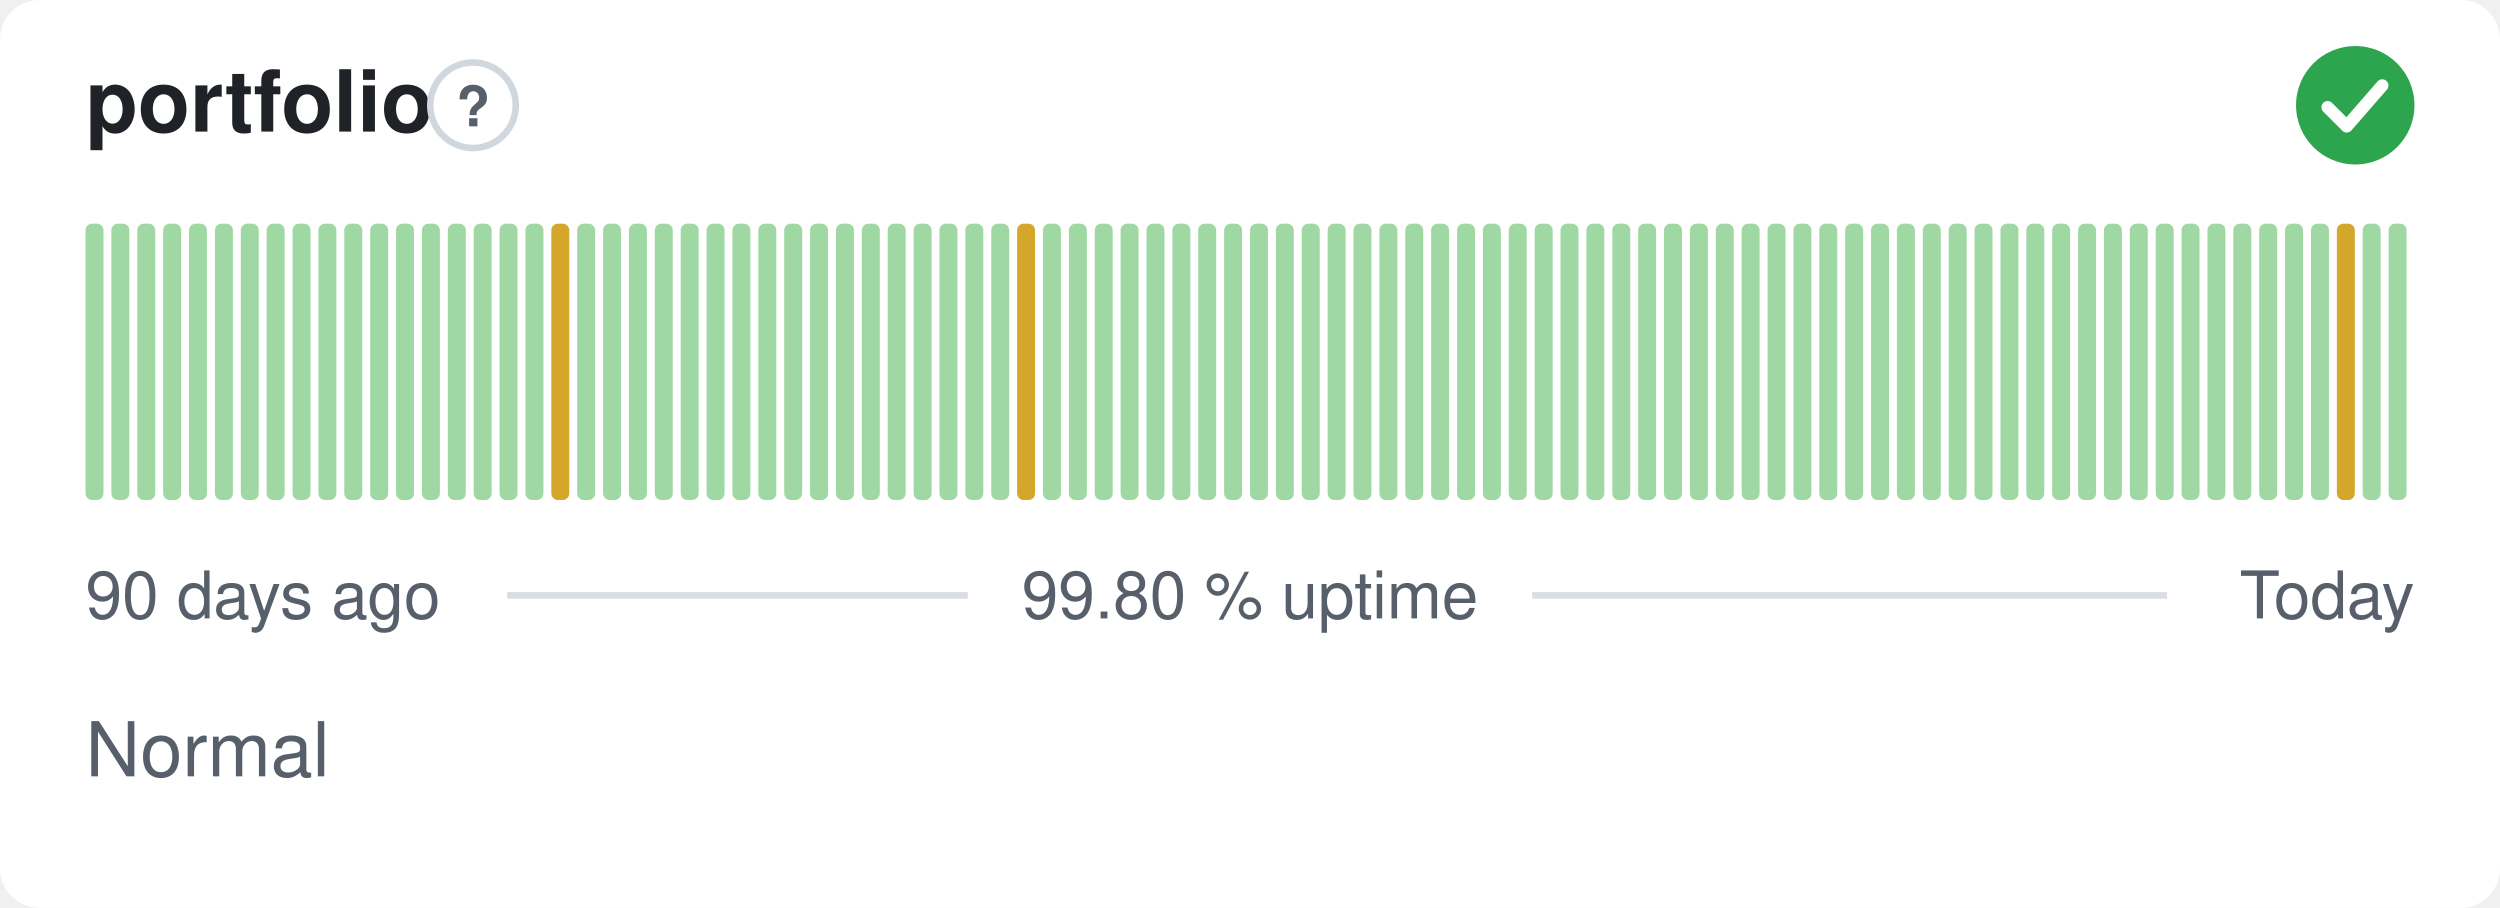
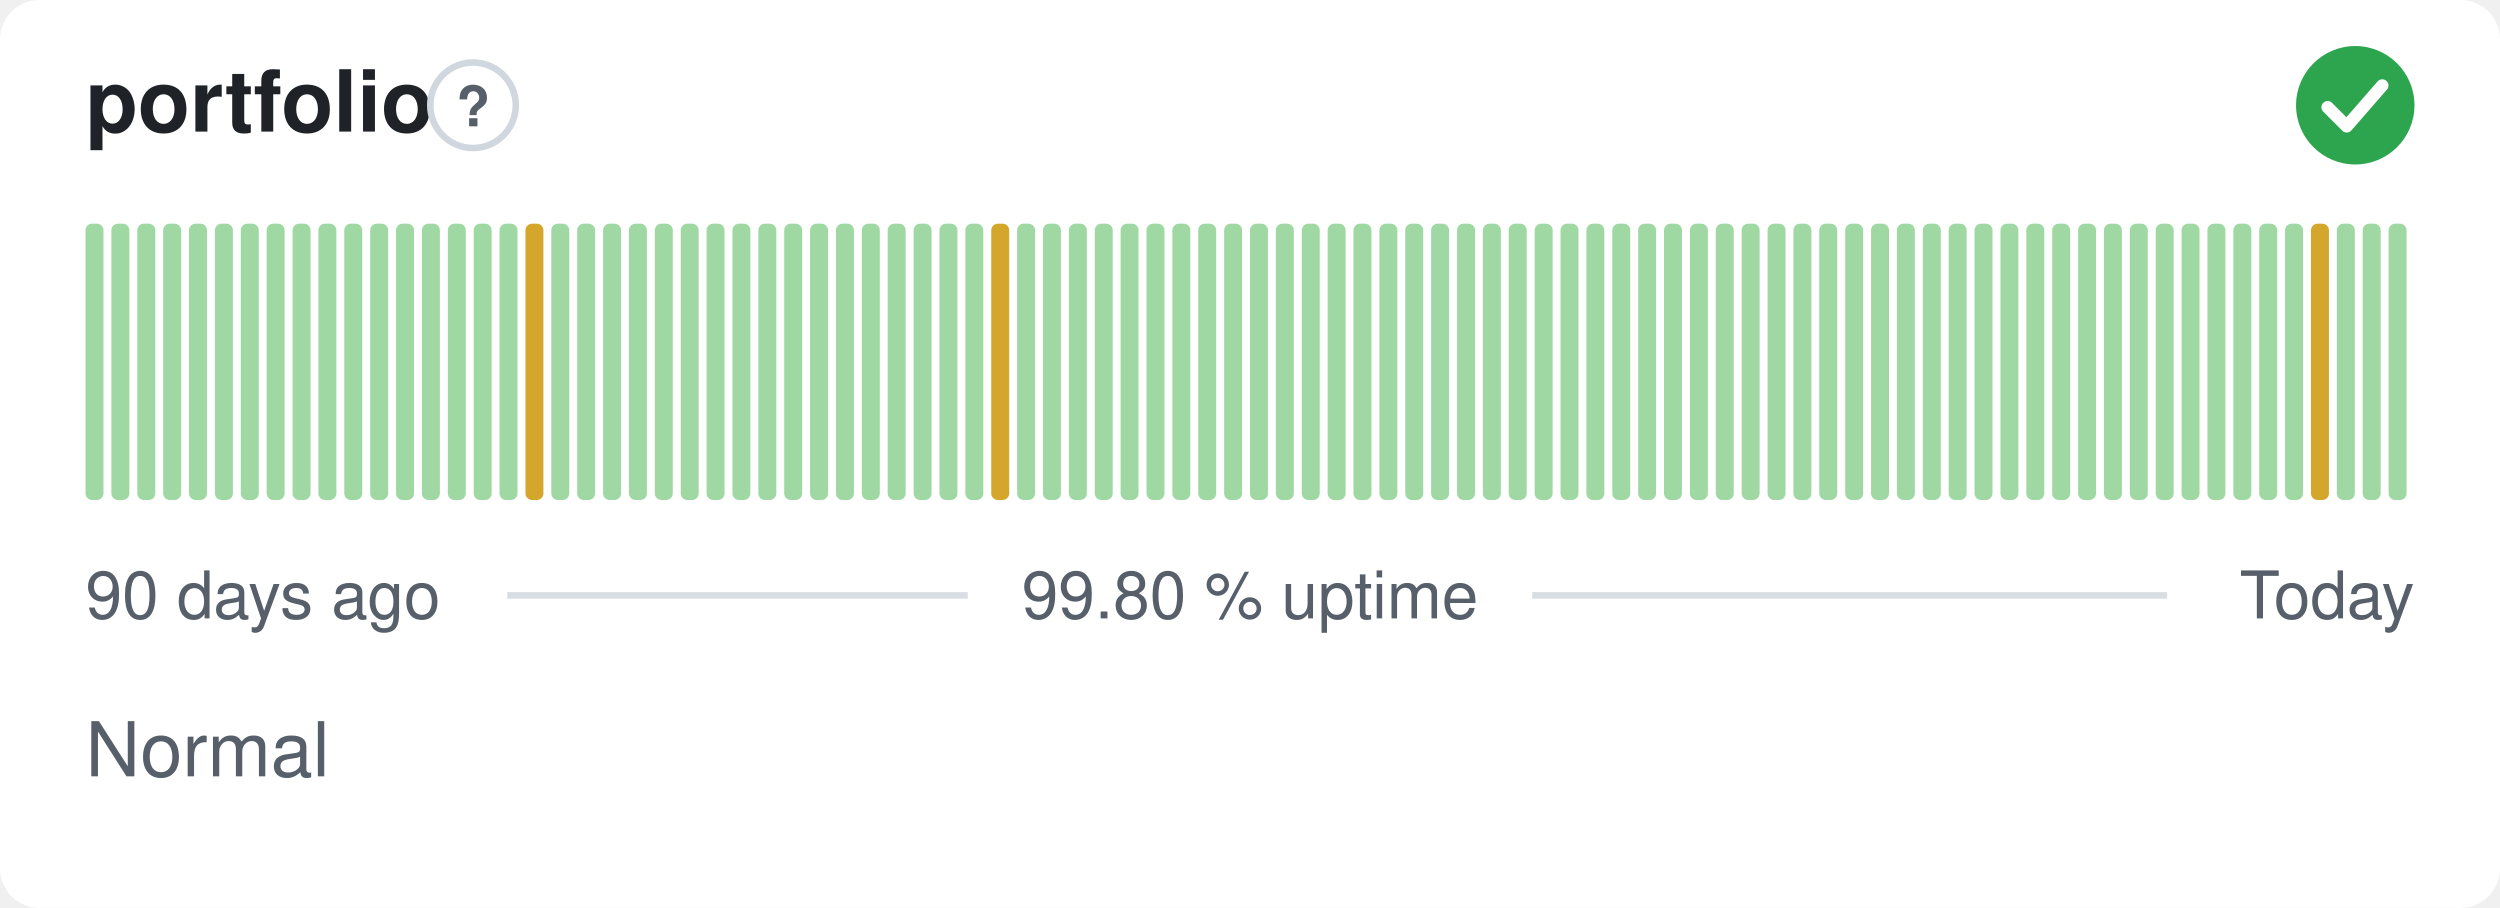
<svg xmlns="http://www.w3.org/2000/svg" width="380" height="138" viewBox="0 0 380 138" role="img" aria-label="portfolio: Normal, 99.80 % uptime over the last 90 days" font-family="-apple-system,BlinkMacSystemFont,'Segoe UI',Helvetica,Arial,sans-serif">
  <style>
    @media (prefers-color-scheme: dark) {
      .bg { fill: #0d1117 }
      .title { fill: #e6edf3 }
      .muted { fill: #8b949e }
      .hint { stroke: #30363d }
      .rule { stroke: #30363d }
      .nodata { fill: #21262d }
    }
  </style>
  <rect class="bg" width="380" height="138" rx="6" fill="#ffffff" />
  <text class="title" x="13" y="20" font-size="13" font-weight="600" fill="#1f2328">portfolio</text>
  <circle class="hint" cx="71.9" cy="16" r="6.5" fill="none" stroke="#d0d7de" stroke-width="1" />
  <text class="muted" x="71.9" y="19.2" text-anchor="middle" font-size="8.5" font-weight="700" fill="#57606a">?</text>
  <circle cx="358" cy="16" r="9" fill="#2da44e" />
  <path d="M353.80 16.30l2.90 2.90 5.40 -6.20" fill="none" stroke="#fff" stroke-width="1.89" stroke-linecap="round" stroke-linejoin="round" />
  <rect x="13.00" y="34.00" width="2.73" height="42.00" rx="1" fill="#9fd8a3" />
  <rect x="16.93" y="34.00" width="2.73" height="42.00" rx="1" fill="#9fd8a3" />
  <rect x="20.87" y="34.00" width="2.73" height="42.00" rx="1" fill="#9fd8a3" />
  <rect x="24.80" y="34.00" width="2.73" height="42.00" rx="1" fill="#9fd8a3" />
  <rect x="28.73" y="34.00" width="2.73" height="42.00" rx="1" fill="#9fd8a3" />
  <rect x="32.67" y="34.00" width="2.73" height="42.00" rx="1" fill="#9fd8a3" />
  <rect x="36.60" y="34.00" width="2.73" height="42.00" rx="1" fill="#9fd8a3" />
  <rect x="40.53" y="34.00" width="2.73" height="42.00" rx="1" fill="#9fd8a3" />
  <rect x="44.47" y="34.00" width="2.73" height="42.00" rx="1" fill="#9fd8a3" />
  <rect x="48.40" y="34.00" width="2.73" height="42.00" rx="1" fill="#9fd8a3" />
  <rect x="52.33" y="34.00" width="2.73" height="42.00" rx="1" fill="#9fd8a3" />
  <rect x="56.27" y="34.00" width="2.73" height="42.00" rx="1" fill="#9fd8a3" />
  <rect x="60.20" y="34.00" width="2.73" height="42.00" rx="1" fill="#9fd8a3" />
  <rect x="64.13" y="34.00" width="2.73" height="42.00" rx="1" fill="#9fd8a3" />
  <rect x="68.07" y="34.00" width="2.73" height="42.00" rx="1" fill="#9fd8a3" />
  <rect x="72.00" y="34.00" width="2.73" height="42.00" rx="1" fill="#9fd8a3" />
  <rect x="75.93" y="34.00" width="2.73" height="42.00" rx="1" fill="#9fd8a3" />
-   <rect x="79.87" y="34.00" width="2.73" height="42.00" rx="1" fill="#9fd8a3" />
-   <rect x="83.80" y="34.00" width="2.73" height="42.00" rx="1" fill="#d4a72c" />
+   <rect x="79.87" y="34.00" width="2.73" height="42.00" rx="1" fill="#d4a72c" />
+   <rect x="83.80" y="34.00" width="2.73" height="42.00" rx="1" fill="#9fd8a3" />
  <rect x="87.73" y="34.00" width="2.73" height="42.00" rx="1" fill="#9fd8a3" />
  <rect x="91.67" y="34.00" width="2.73" height="42.00" rx="1" fill="#9fd8a3" />
  <rect x="95.60" y="34.00" width="2.73" height="42.00" rx="1" fill="#9fd8a3" />
  <rect x="99.53" y="34.00" width="2.73" height="42.00" rx="1" fill="#9fd8a3" />
  <rect x="103.47" y="34.00" width="2.73" height="42.00" rx="1" fill="#9fd8a3" />
  <rect x="107.40" y="34.00" width="2.73" height="42.00" rx="1" fill="#9fd8a3" />
  <rect x="111.33" y="34.00" width="2.73" height="42.00" rx="1" fill="#9fd8a3" />
  <rect x="115.27" y="34.00" width="2.73" height="42.00" rx="1" fill="#9fd8a3" />
  <rect x="119.20" y="34.00" width="2.73" height="42.00" rx="1" fill="#9fd8a3" />
  <rect x="123.13" y="34.00" width="2.73" height="42.00" rx="1" fill="#9fd8a3" />
  <rect x="127.07" y="34.00" width="2.73" height="42.00" rx="1" fill="#9fd8a3" />
  <rect x="131.00" y="34.00" width="2.73" height="42.00" rx="1" fill="#9fd8a3" />
  <rect x="134.93" y="34.00" width="2.73" height="42.00" rx="1" fill="#9fd8a3" />
  <rect x="138.87" y="34.00" width="2.73" height="42.00" rx="1" fill="#9fd8a3" />
  <rect x="142.80" y="34.00" width="2.73" height="42.00" rx="1" fill="#9fd8a3" />
  <rect x="146.73" y="34.00" width="2.73" height="42.00" rx="1" fill="#9fd8a3" />
-   <rect x="150.67" y="34.00" width="2.73" height="42.00" rx="1" fill="#9fd8a3" />
-   <rect x="154.60" y="34.00" width="2.73" height="42.00" rx="1" fill="#d4a72c" />
+   <rect x="150.67" y="34.00" width="2.73" height="42.00" rx="1" fill="#d4a72c" />
+   <rect x="154.60" y="34.00" width="2.73" height="42.00" rx="1" fill="#9fd8a3" />
  <rect x="158.53" y="34.00" width="2.73" height="42.00" rx="1" fill="#9fd8a3" />
  <rect x="162.47" y="34.00" width="2.73" height="42.00" rx="1" fill="#9fd8a3" />
  <rect x="166.40" y="34.00" width="2.73" height="42.00" rx="1" fill="#9fd8a3" />
  <rect x="170.33" y="34.00" width="2.73" height="42.00" rx="1" fill="#9fd8a3" />
  <rect x="174.27" y="34.00" width="2.73" height="42.00" rx="1" fill="#9fd8a3" />
  <rect x="178.20" y="34.00" width="2.73" height="42.00" rx="1" fill="#9fd8a3" />
  <rect x="182.13" y="34.00" width="2.73" height="42.00" rx="1" fill="#9fd8a3" />
  <rect x="186.07" y="34.00" width="2.73" height="42.00" rx="1" fill="#9fd8a3" />
  <rect x="190.00" y="34.00" width="2.73" height="42.00" rx="1" fill="#9fd8a3" />
  <rect x="193.93" y="34.00" width="2.73" height="42.00" rx="1" fill="#9fd8a3" />
  <rect x="197.87" y="34.00" width="2.73" height="42.00" rx="1" fill="#9fd8a3" />
  <rect x="201.80" y="34.00" width="2.73" height="42.00" rx="1" fill="#9fd8a3" />
  <rect x="205.73" y="34.00" width="2.73" height="42.00" rx="1" fill="#9fd8a3" />
  <rect x="209.67" y="34.00" width="2.73" height="42.00" rx="1" fill="#9fd8a3" />
  <rect x="213.60" y="34.00" width="2.73" height="42.00" rx="1" fill="#9fd8a3" />
  <rect x="217.53" y="34.00" width="2.73" height="42.00" rx="1" fill="#9fd8a3" />
  <rect x="221.47" y="34.00" width="2.73" height="42.00" rx="1" fill="#9fd8a3" />
  <rect x="225.40" y="34.00" width="2.73" height="42.00" rx="1" fill="#9fd8a3" />
  <rect x="229.33" y="34.00" width="2.73" height="42.00" rx="1" fill="#9fd8a3" />
  <rect x="233.27" y="34.00" width="2.73" height="42.00" rx="1" fill="#9fd8a3" />
  <rect x="237.20" y="34.00" width="2.73" height="42.00" rx="1" fill="#9fd8a3" />
  <rect x="241.13" y="34.00" width="2.73" height="42.00" rx="1" fill="#9fd8a3" />
  <rect x="245.07" y="34.00" width="2.73" height="42.00" rx="1" fill="#9fd8a3" />
  <rect x="249.00" y="34.00" width="2.73" height="42.00" rx="1" fill="#9fd8a3" />
  <rect x="252.93" y="34.00" width="2.73" height="42.00" rx="1" fill="#9fd8a3" />
  <rect x="256.87" y="34.00" width="2.73" height="42.00" rx="1" fill="#9fd8a3" />
  <rect x="260.80" y="34.00" width="2.73" height="42.00" rx="1" fill="#9fd8a3" />
  <rect x="264.73" y="34.00" width="2.73" height="42.00" rx="1" fill="#9fd8a3" />
  <rect x="268.67" y="34.00" width="2.73" height="42.00" rx="1" fill="#9fd8a3" />
  <rect x="272.60" y="34.00" width="2.73" height="42.00" rx="1" fill="#9fd8a3" />
  <rect x="276.53" y="34.00" width="2.73" height="42.00" rx="1" fill="#9fd8a3" />
  <rect x="280.47" y="34.00" width="2.73" height="42.00" rx="1" fill="#9fd8a3" />
  <rect x="284.40" y="34.00" width="2.73" height="42.00" rx="1" fill="#9fd8a3" />
  <rect x="288.33" y="34.00" width="2.73" height="42.00" rx="1" fill="#9fd8a3" />
  <rect x="292.27" y="34.00" width="2.73" height="42.00" rx="1" fill="#9fd8a3" />
  <rect x="296.20" y="34.00" width="2.73" height="42.00" rx="1" fill="#9fd8a3" />
  <rect x="300.13" y="34.00" width="2.73" height="42.00" rx="1" fill="#9fd8a3" />
  <rect x="304.07" y="34.00" width="2.73" height="42.00" rx="1" fill="#9fd8a3" />
  <rect x="308.00" y="34.00" width="2.73" height="42.00" rx="1" fill="#9fd8a3" />
  <rect x="311.93" y="34.00" width="2.73" height="42.00" rx="1" fill="#9fd8a3" />
  <rect x="315.87" y="34.00" width="2.73" height="42.00" rx="1" fill="#9fd8a3" />
  <rect x="319.80" y="34.00" width="2.73" height="42.00" rx="1" fill="#9fd8a3" />
  <rect x="323.73" y="34.00" width="2.73" height="42.00" rx="1" fill="#9fd8a3" />
  <rect x="327.67" y="34.00" width="2.73" height="42.00" rx="1" fill="#9fd8a3" />
  <rect x="331.60" y="34.00" width="2.73" height="42.00" rx="1" fill="#9fd8a3" />
  <rect x="335.53" y="34.00" width="2.73" height="42.00" rx="1" fill="#9fd8a3" />
  <rect x="339.47" y="34.00" width="2.73" height="42.00" rx="1" fill="#9fd8a3" />
  <rect x="343.40" y="34.00" width="2.73" height="42.00" rx="1" fill="#9fd8a3" />
  <rect x="347.33" y="34.00" width="2.73" height="42.00" rx="1" fill="#9fd8a3" />
-   <rect x="351.27" y="34.00" width="2.73" height="42.00" rx="1" fill="#9fd8a3" />
-   <rect x="355.20" y="34.00" width="2.73" height="42.00" rx="1" fill="#d4a72c" />
+   <rect x="351.27" y="34.00" width="2.73" height="42.00" rx="1" fill="#d4a72c" />
+   <rect x="355.20" y="34.00" width="2.73" height="42.00" rx="1" fill="#9fd8a3" />
  <rect x="359.13" y="34.00" width="2.73" height="42.00" rx="1" fill="#9fd8a3" />
  <rect x="363.07" y="34.00" width="2.73" height="42.00" rx="1" fill="#9fd8a3" />
  <text class="muted" x="13" y="94" font-size="10" fill="#57606a">90 days ago</text>
  <text class="muted" x="190" y="94" text-anchor="middle" font-size="10" fill="#57606a">99.80 % uptime</text>
  <text class="muted" x="367" y="94" text-anchor="end" font-size="10" fill="#57606a">Today</text>
  <line class="rule" x1="77.1" y1="90.5" x2="147.1" y2="90.5" stroke="#d8dee4" stroke-width="1" />
  <line class="rule" x1="232.9" y1="90.5" x2="329.4" y2="90.5" stroke="#d8dee4" stroke-width="1" />
  <text class="muted" x="13" y="118" font-size="11.5" fill="#57606a">Normal</text>
</svg>
